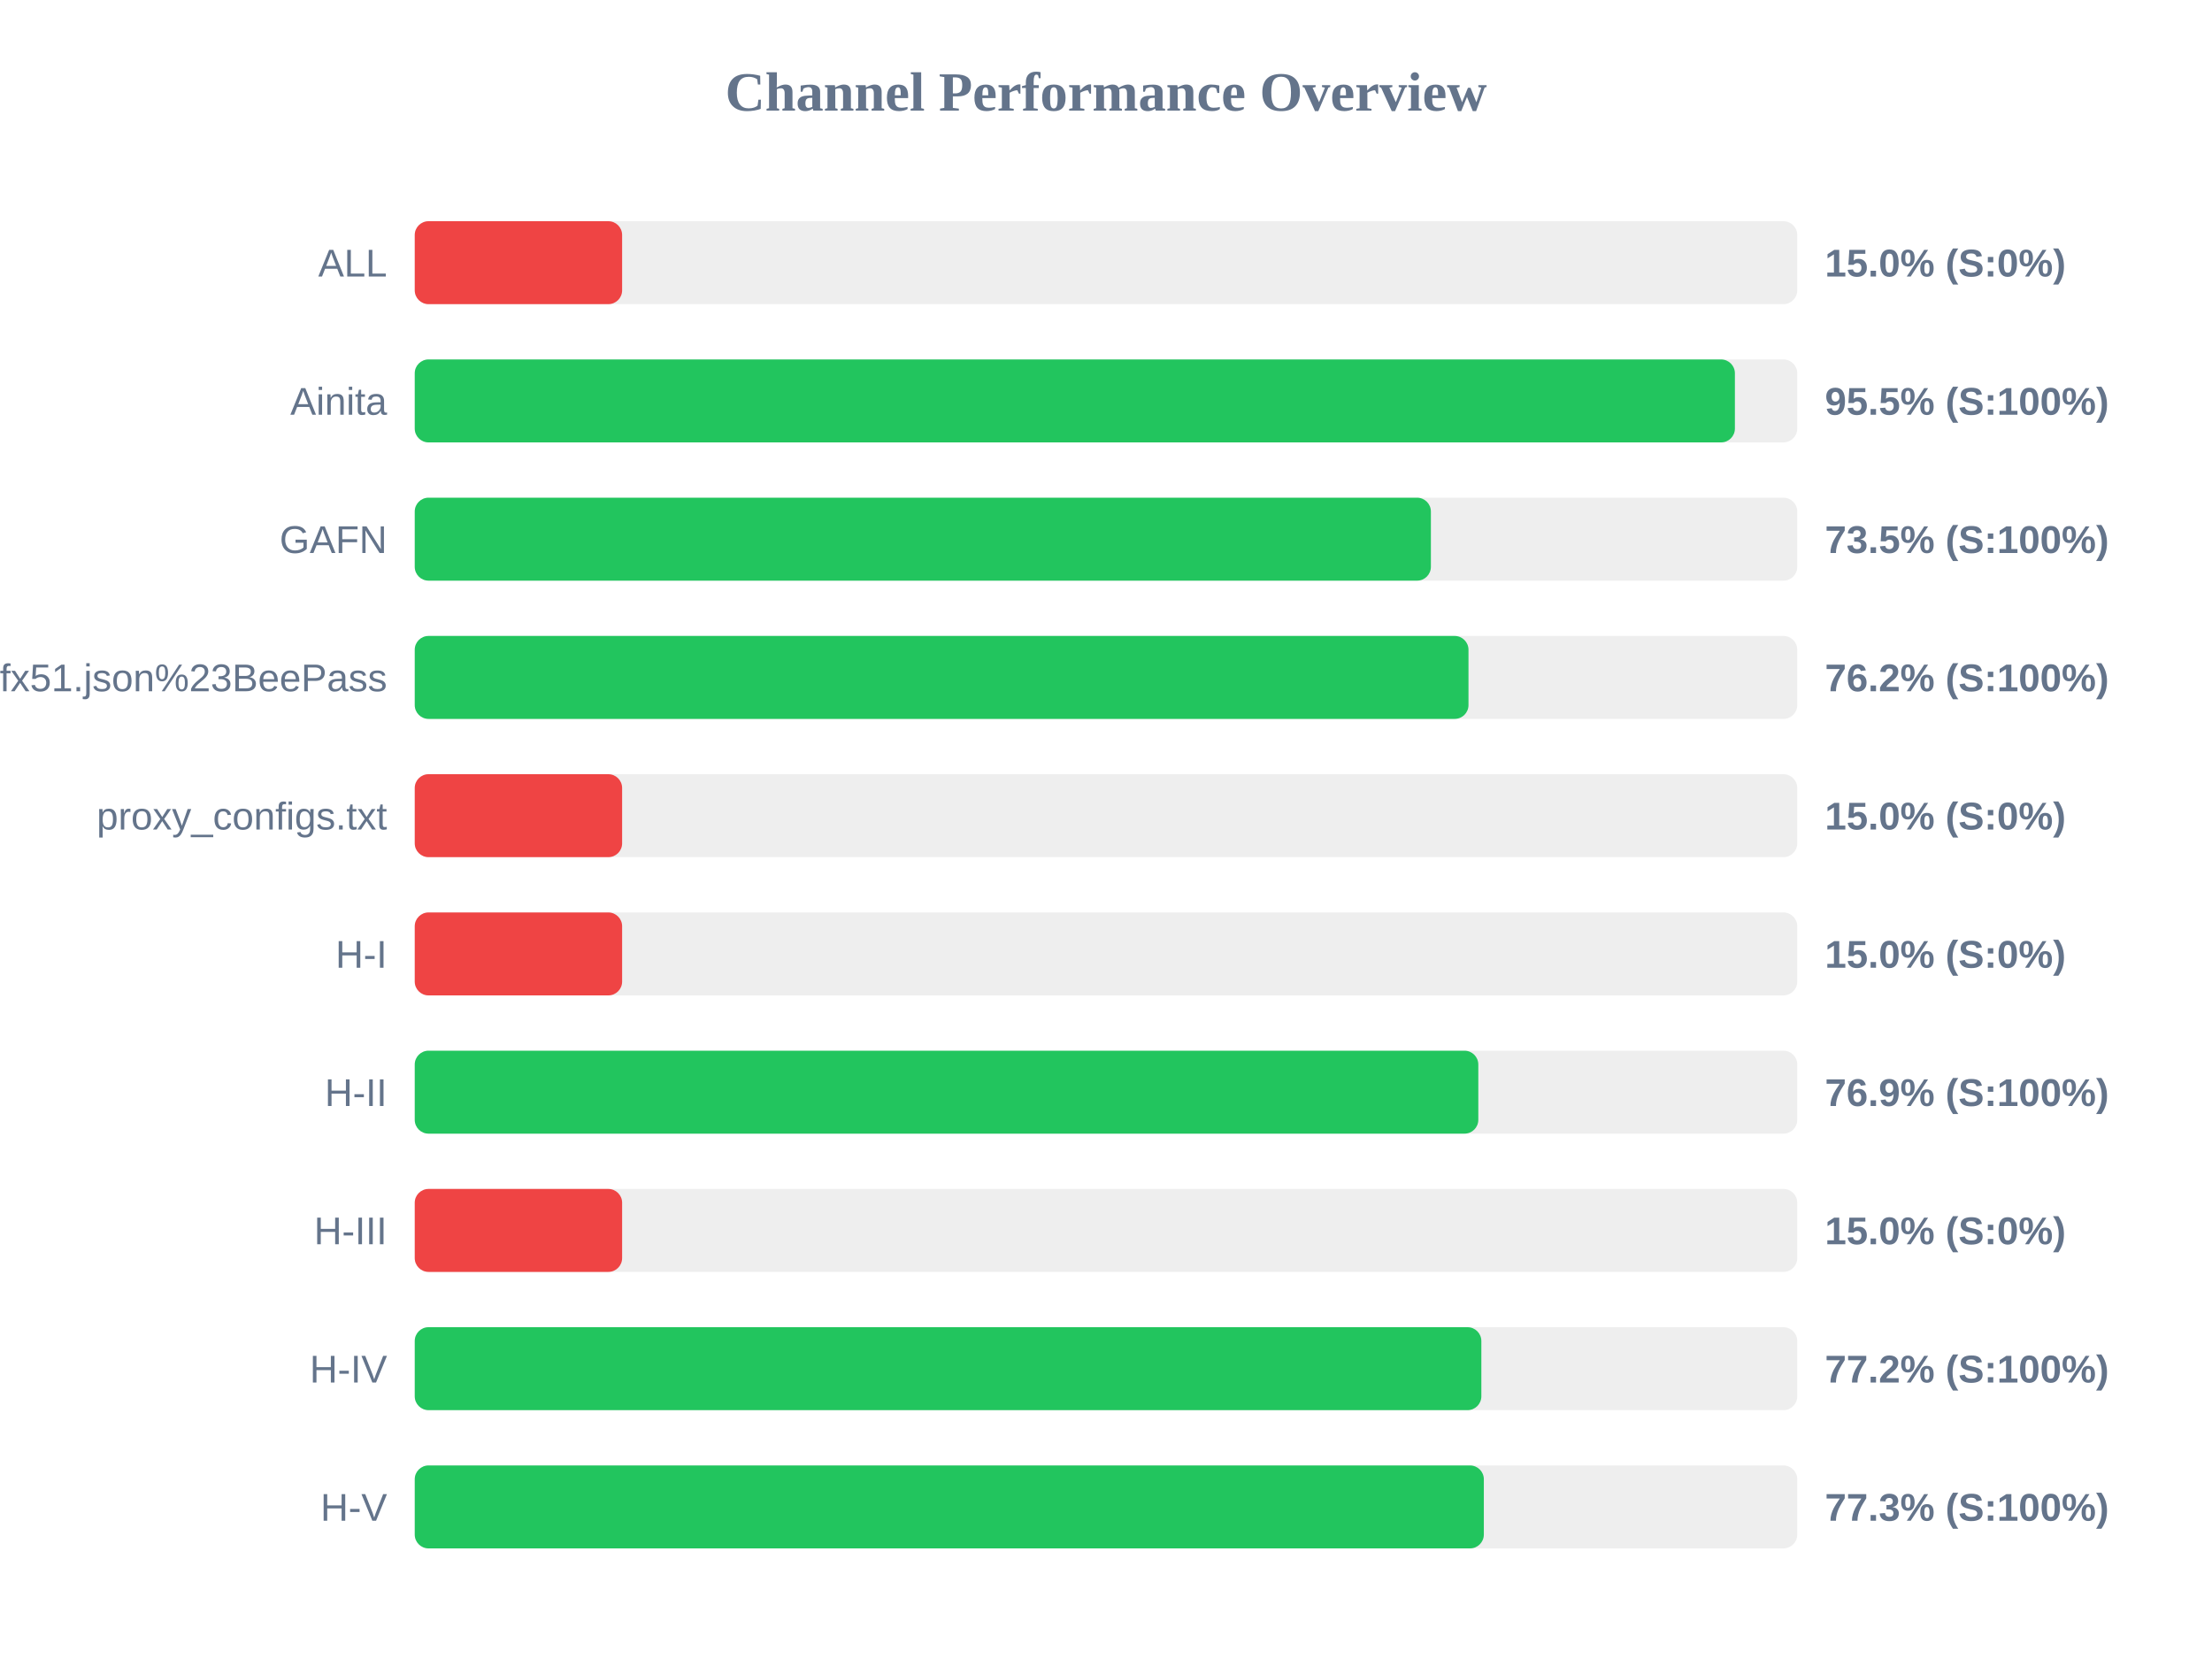
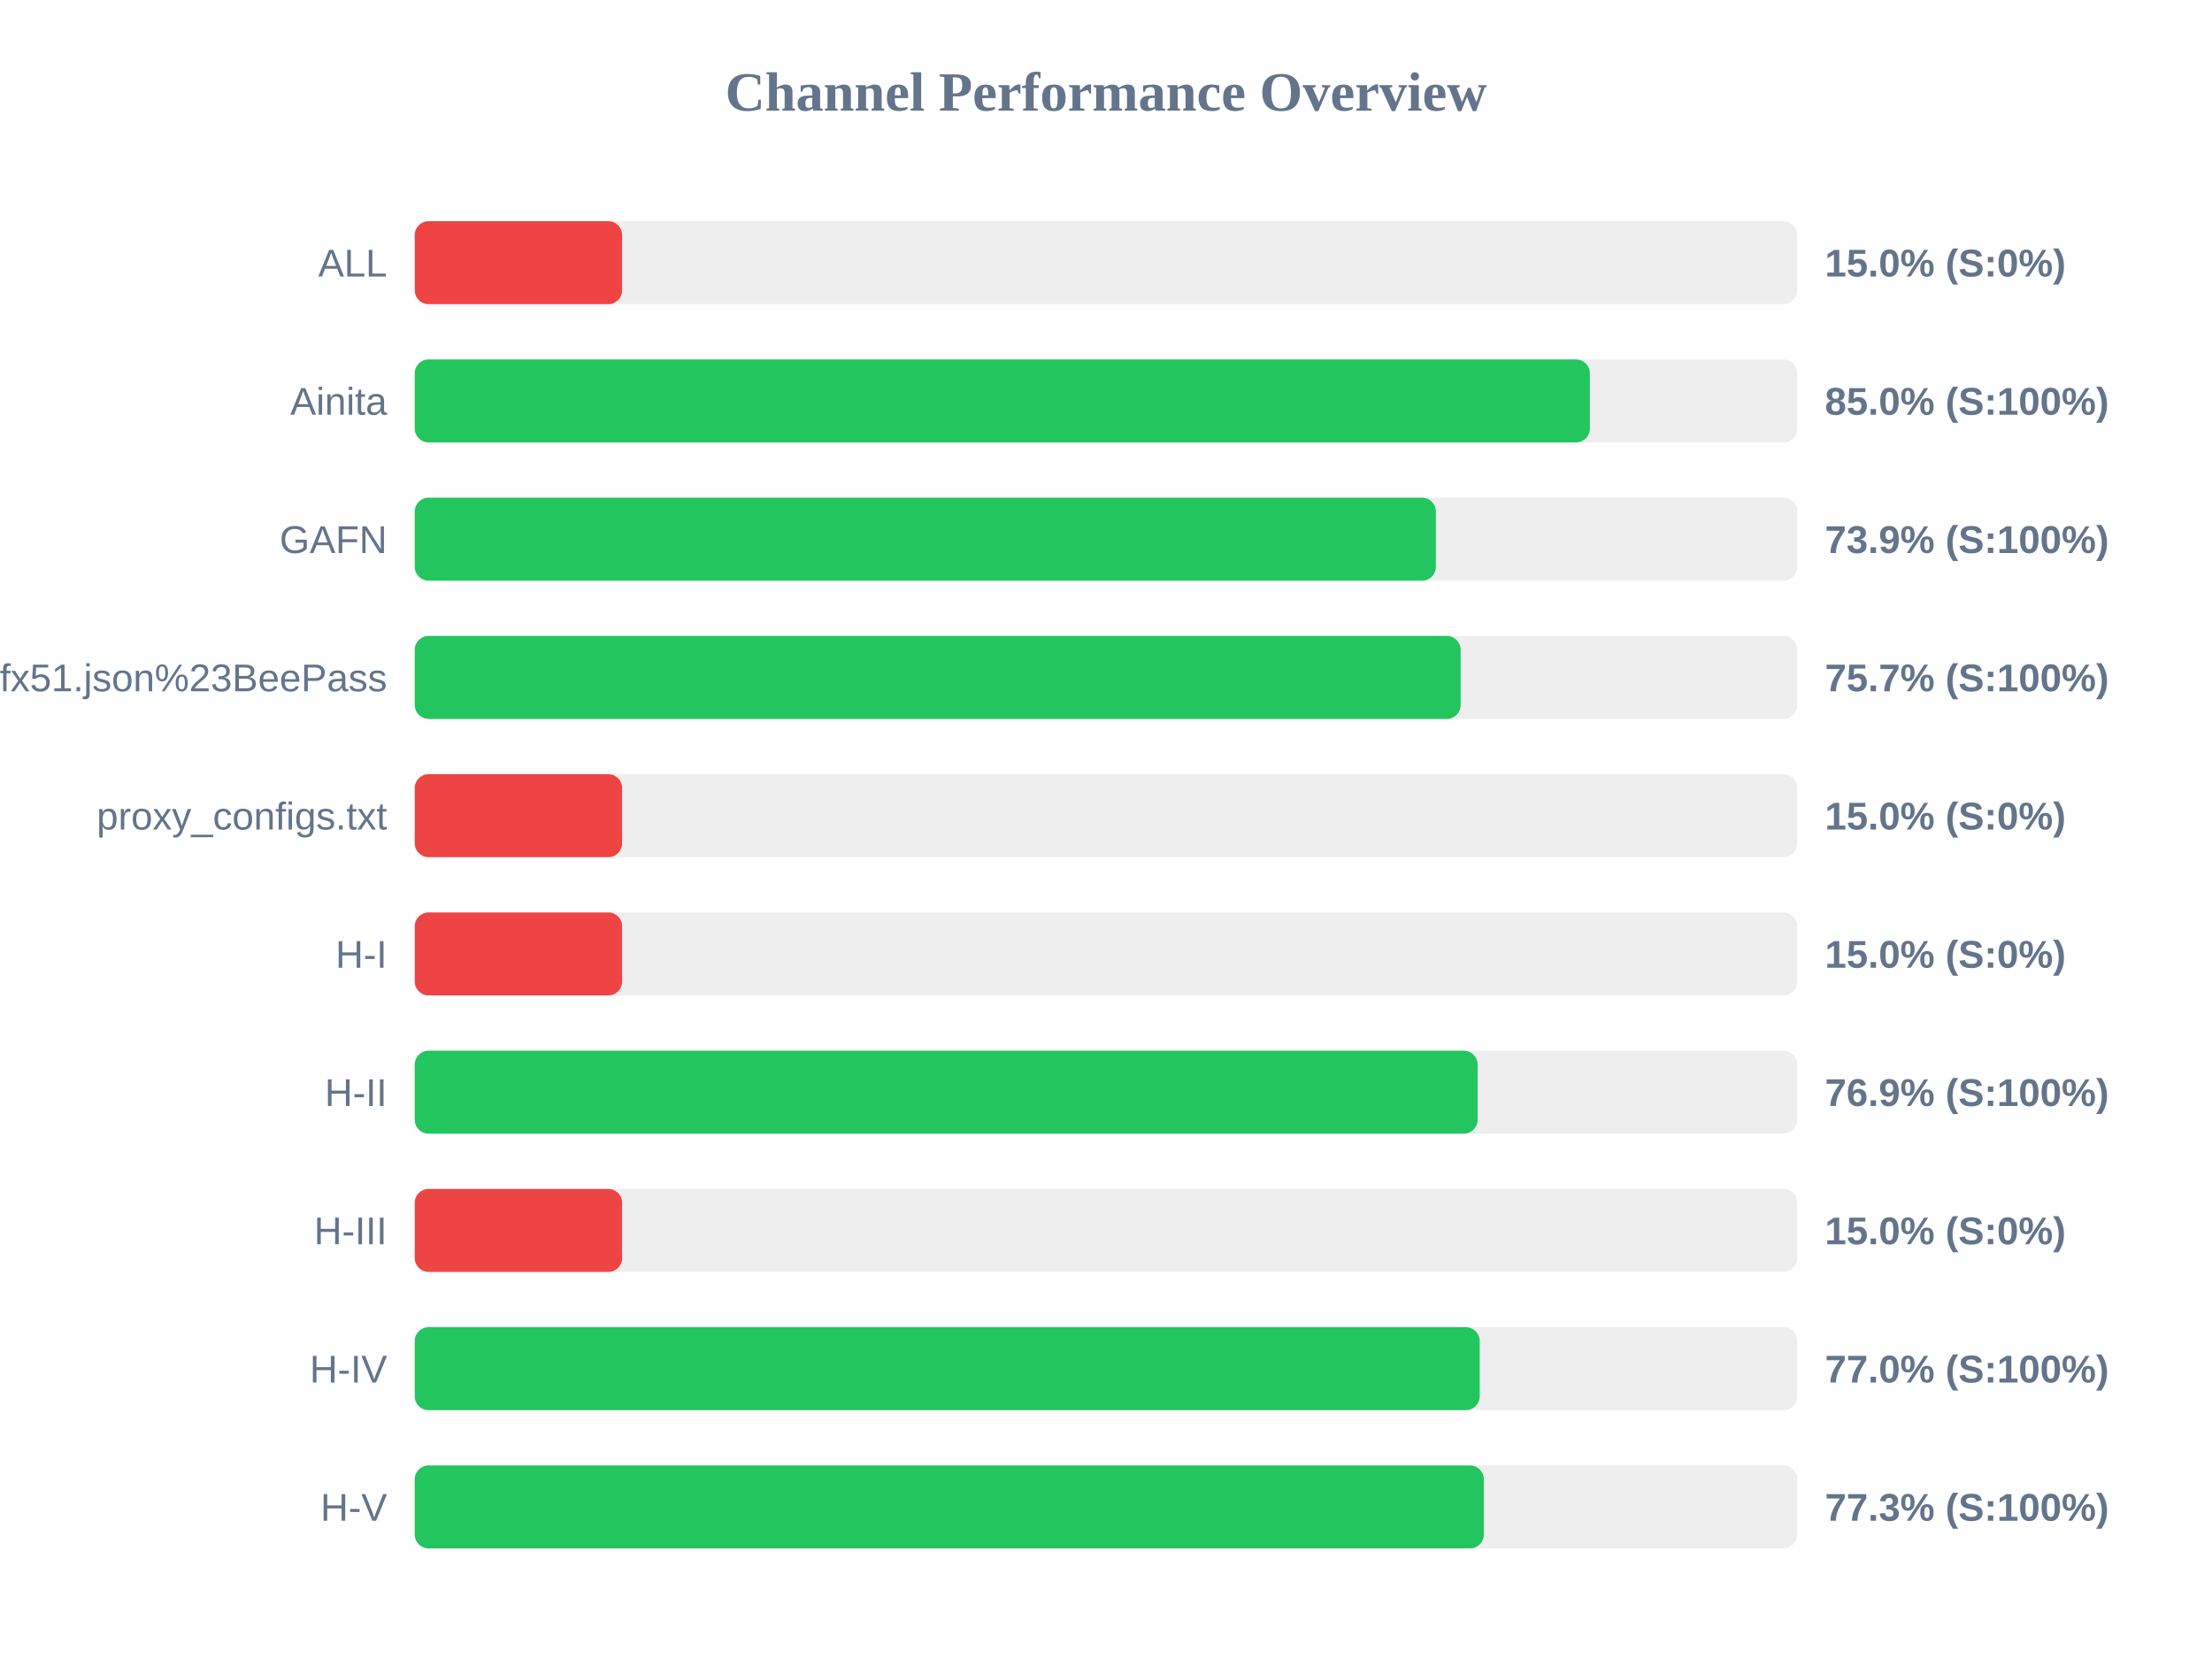
<svg xmlns="http://www.w3.org/2000/svg" width="800" height="600" version="1.1">
  <style>
        .row { font: 14px Arial; fill: #64748b; }
        .score { font: bold 14px Arial; fill: #64748b; }
    </style>
  <text x="400" y="40" text-anchor="middle" font-size="20px" font-weight="bold" fill="#64748b">Channel Performance Overview</text>
  <rect x="150" y="80" width="500" height="30" fill="#eee" rx="5" />
  <rect x="150" y="80" width="75.0" height="30" fill="#ef4444" rx="5" />
  <text x="140" y="100" text-anchor="end" class="row">ALL</text>
  <text x="660" y="100" text-anchor="start" class="score">15.0% (S:0%)</text>
  <rect x="150" y="130" width="500" height="30" fill="#eee" rx="5" />
-   <rect x="150" y="130" width="477.45" height="30" fill="#22c55e" rx="5" />
+   <rect x="150" y="130" width="425.0" height="30" fill="#22c55e" rx="5" />
  <text x="140" y="150" text-anchor="end" class="row">Ainita</text>
-   <text x="660" y="150" text-anchor="start" class="score">95.5% (S:100%)</text>
+   <text x="660" y="150" text-anchor="start" class="score">85.0% (S:100%)</text>
  <rect x="150" y="180" width="500" height="30" fill="#eee" rx="5" />
-   <rect x="150" y="180" width="367.5" height="30" fill="#22c55e" rx="5" />
+   <rect x="150" y="180" width="369.3" height="30" fill="#22c55e" rx="5" />
  <text x="140" y="200" text-anchor="end" class="row">GAFN</text>
-   <text x="660" y="200" text-anchor="start" class="score">73.5% (S:100%)</text>
+   <text x="660" y="200" text-anchor="start" class="score">73.9% (S:100%)</text>
  <rect x="150" y="230" width="500" height="30" fill="#eee" rx="5" />
-   <rect x="150" y="230" width="381.1" height="30" fill="#22c55e" rx="5" />
+   <rect x="150" y="230" width="378.25" height="30" fill="#22c55e" rx="5" />
  <text x="140" y="250" text-anchor="end" class="row">sub?s=ssconf%3A%2F%2Fs3.amazonaws.com%2Fbeedynconprd%2Fzf38bv6oxi1nv3wfkpmxyfl8yj5fargza3foantoalu16vznl0ckxx7bgf1ufx51.json%23BeePass</text>
-   <text x="660" y="250" text-anchor="start" class="score">76.2% (S:100%)</text>
+   <text x="660" y="250" text-anchor="start" class="score">75.7% (S:100%)</text>
  <rect x="150" y="280" width="500" height="30" fill="#eee" rx="5" />
  <rect x="150" y="280" width="75.0" height="30" fill="#ef4444" rx="5" />
  <text x="140" y="300" text-anchor="end" class="row">proxy_configs.txt</text>
  <text x="660" y="300" text-anchor="start" class="score">15.0% (S:0%)</text>
  <rect x="150" y="330" width="500" height="30" fill="#eee" rx="5" />
  <rect x="150" y="330" width="75.0" height="30" fill="#ef4444" rx="5" />
  <text x="140" y="350" text-anchor="end" class="row">H-I</text>
  <text x="660" y="350" text-anchor="start" class="score">15.0% (S:0%)</text>
  <rect x="150" y="380" width="500" height="30" fill="#eee" rx="5" />
-   <rect x="150" y="380" width="384.65" height="30" fill="#22c55e" rx="5" />
+   <rect x="150" y="380" width="384.4" height="30" fill="#22c55e" rx="5" />
  <text x="140" y="400" text-anchor="end" class="row">H-II</text>
  <text x="660" y="400" text-anchor="start" class="score">76.9% (S:100%)</text>
  <rect x="150" y="430" width="500" height="30" fill="#eee" rx="5" />
  <rect x="150" y="430" width="75.0" height="30" fill="#ef4444" rx="5" />
  <text x="140" y="450" text-anchor="end" class="row">H-III</text>
  <text x="660" y="450" text-anchor="start" class="score">15.0% (S:0%)</text>
  <rect x="150" y="480" width="500" height="30" fill="#eee" rx="5" />
-   <rect x="150" y="480" width="385.75" height="30" fill="#22c55e" rx="5" />
+   <rect x="150" y="480" width="385.15" height="30" fill="#22c55e" rx="5" />
  <text x="140" y="500" text-anchor="end" class="row">H-IV</text>
-   <text x="660" y="500" text-anchor="start" class="score">77.2% (S:100%)</text>
+   <text x="660" y="500" text-anchor="start" class="score">77.0% (S:100%)</text>
  <rect x="150" y="530" width="500" height="30" fill="#eee" rx="5" />
  <rect x="150" y="530" width="386.65" height="30" fill="#22c55e" rx="5" />
  <text x="140" y="550" text-anchor="end" class="row">H-V</text>
  <text x="660" y="550" text-anchor="start" class="score">77.3% (S:100%)</text>
</svg>
